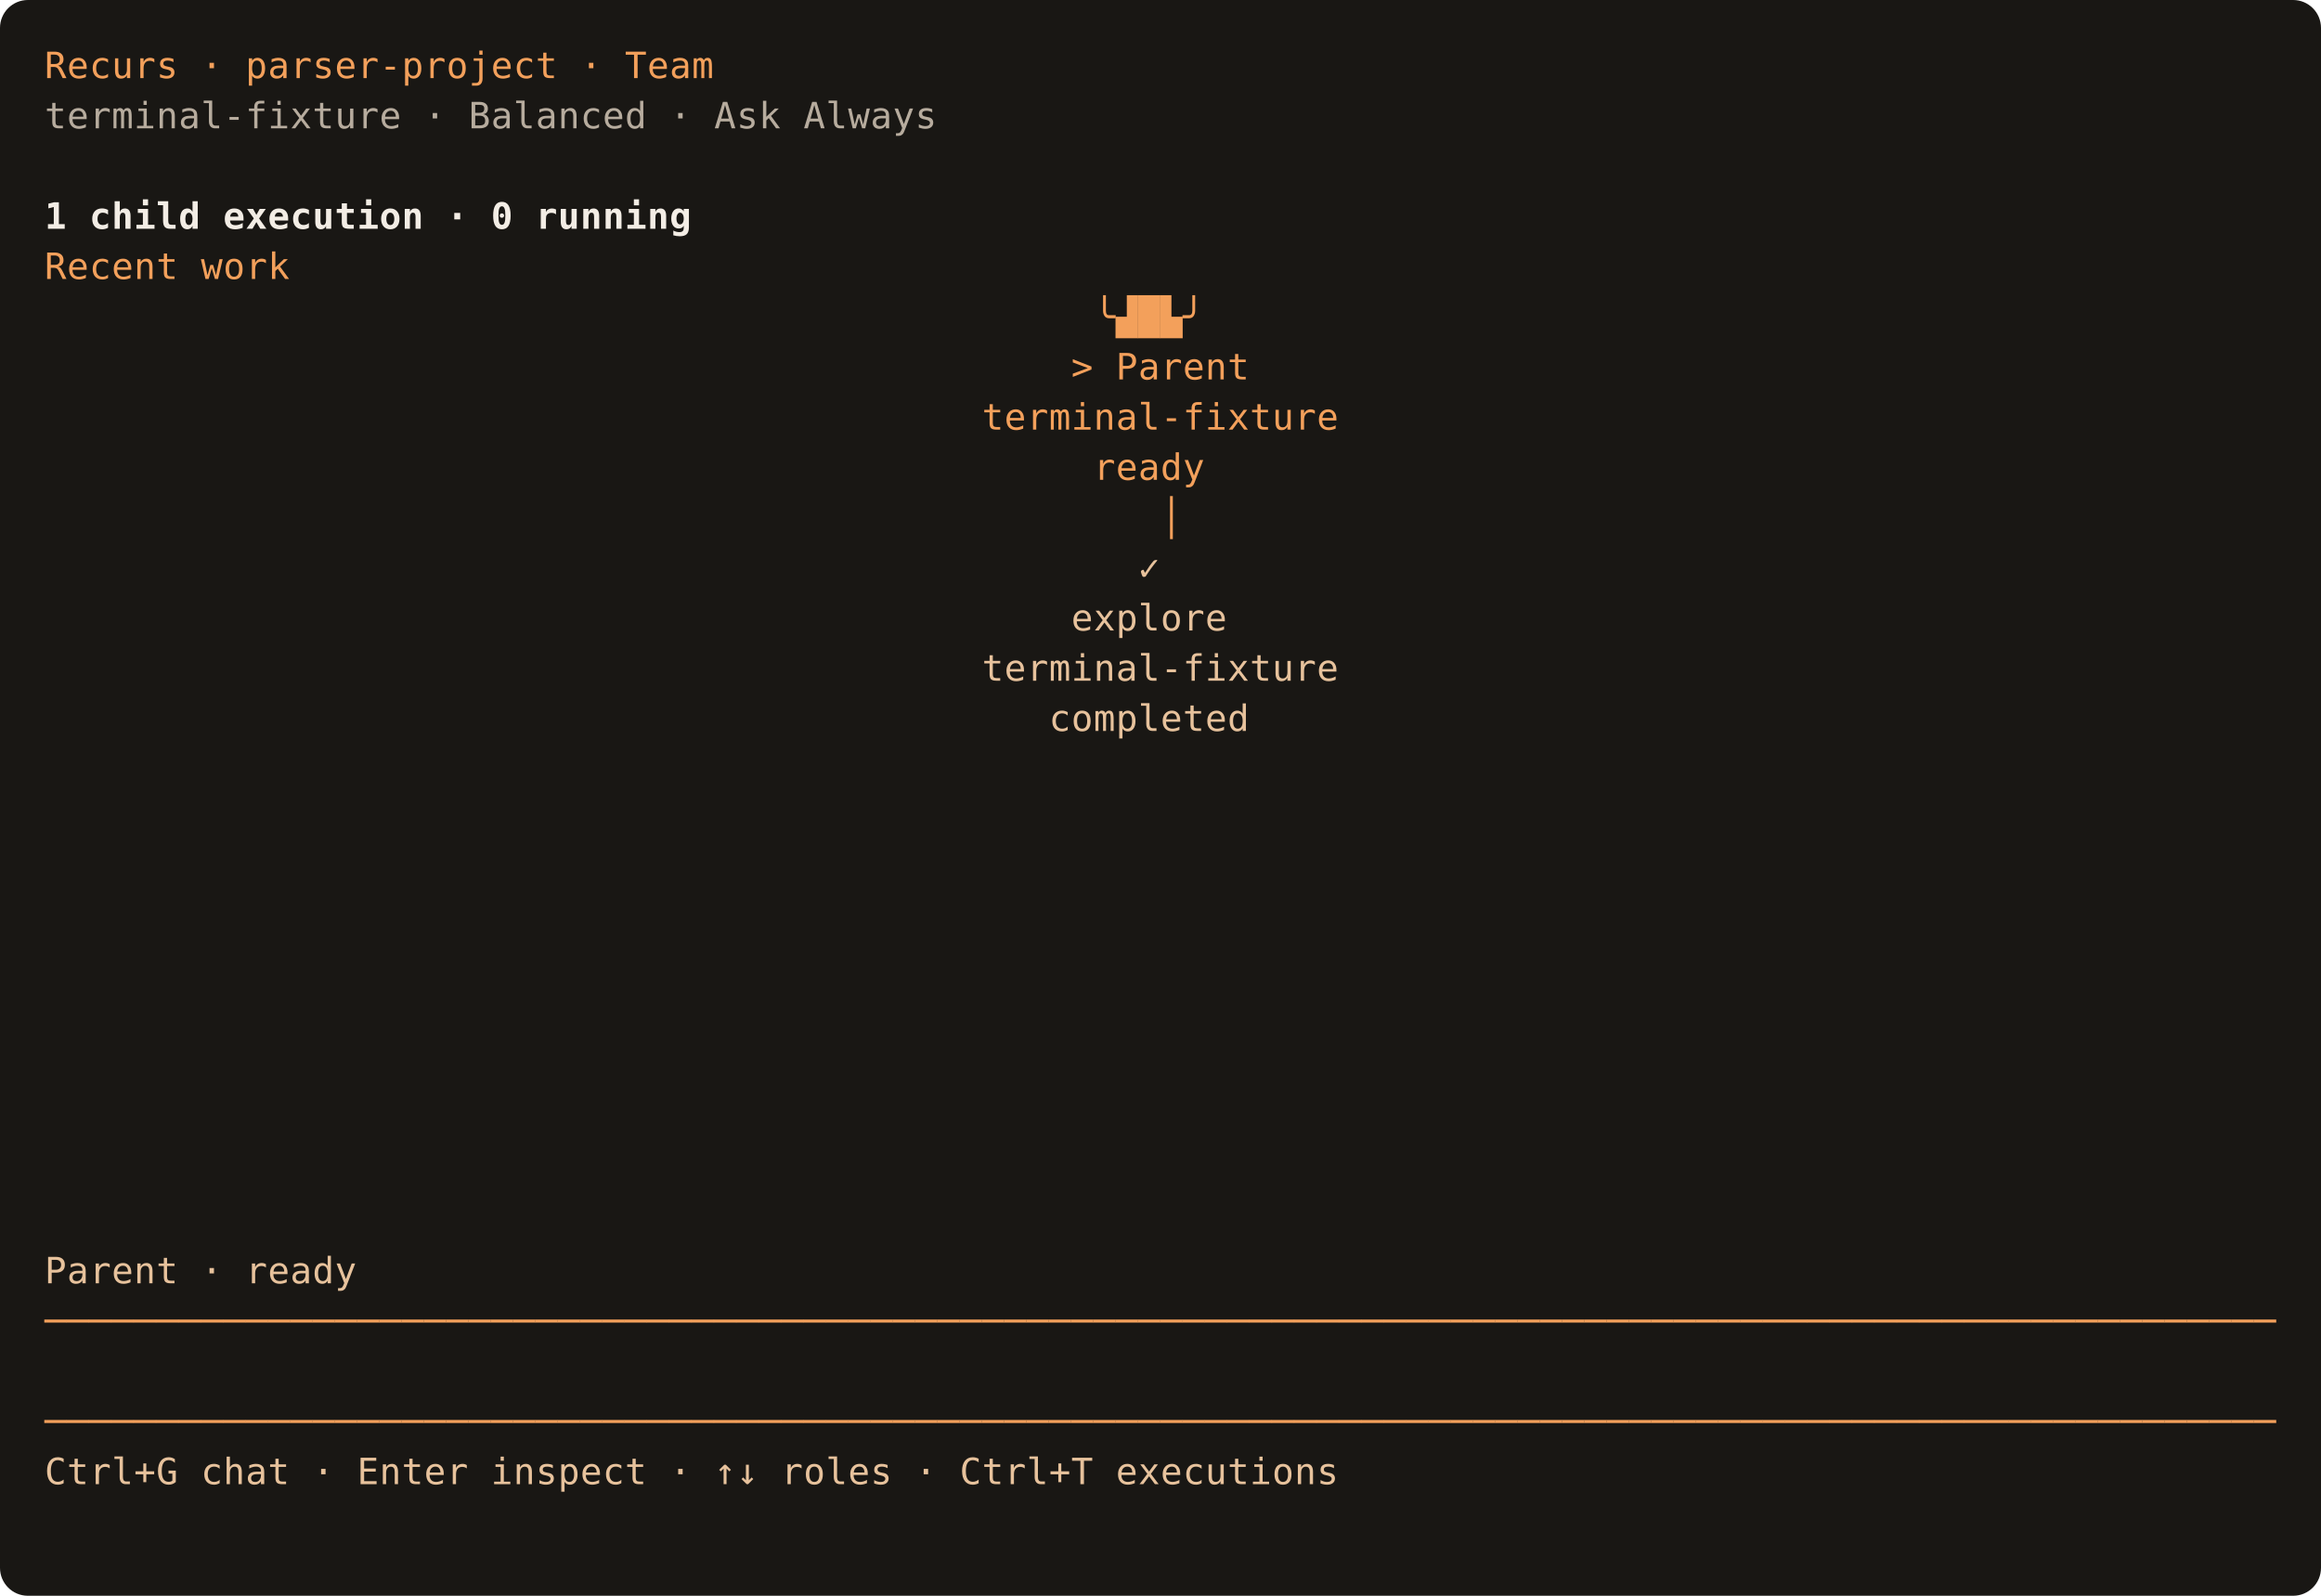
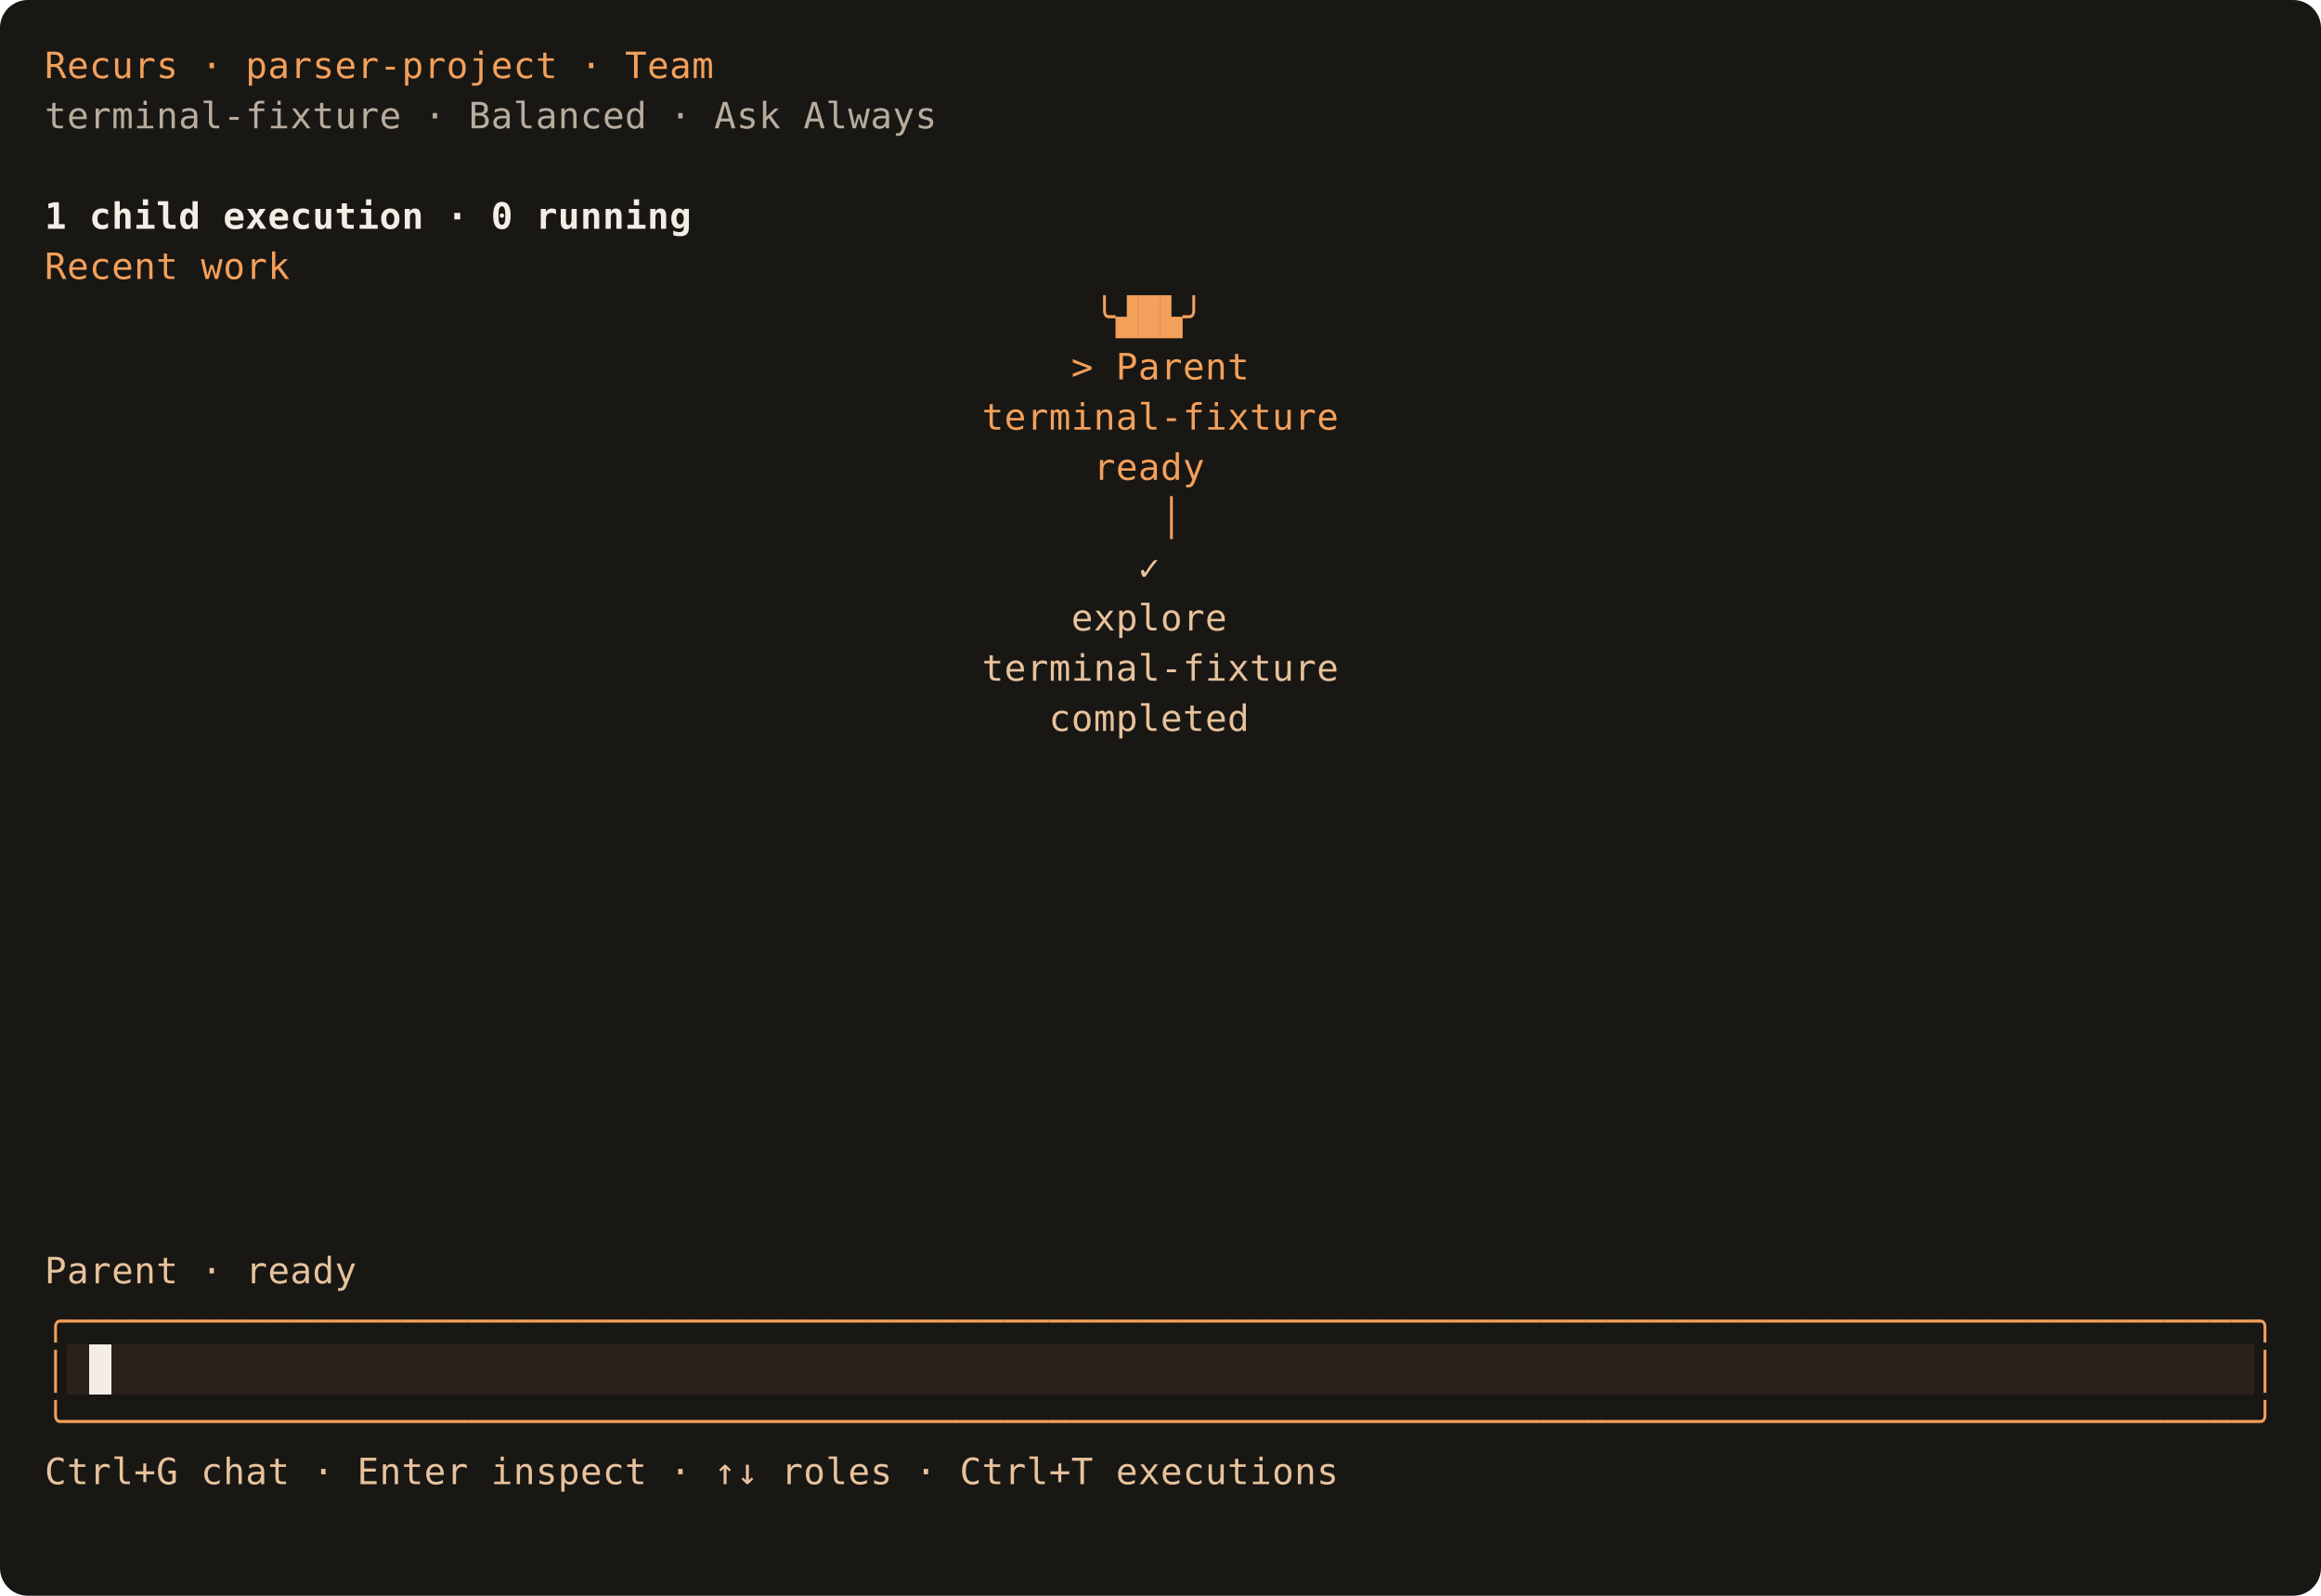
<svg xmlns="http://www.w3.org/2000/svg" width="832" height="572" viewBox="0 0 832 572" role="img" aria-label="Recurs terminal: v19">
  <rect width="832" height="572" rx="10" fill="#191714" />
  <g shape-rendering="crispEdges">
    <rect x="16" y="14" width="800" height="18" fill="#191714" />
    <rect x="16" y="32" width="800" height="18" fill="#191714" />
    <rect x="16" y="50" width="800" height="18" fill="#191714" />
    <rect x="16" y="68" width="800" height="18" fill="#191714" />
    <rect x="16" y="86" width="800" height="18" fill="#191714" />
    <rect x="16" y="104" width="800" height="18" fill="#191714" />
    <rect x="16" y="122" width="800" height="18" fill="#191714" />
    <rect x="16" y="140" width="800" height="18" fill="#191714" />
    <rect x="16" y="158" width="800" height="18" fill="#191714" />
    <rect x="16" y="176" width="800" height="18" fill="#191714" />
    <rect x="16" y="194" width="800" height="18" fill="#191714" />
    <rect x="16" y="212" width="800" height="18" fill="#191714" />
    <rect x="16" y="230" width="800" height="18" fill="#191714" />
    <rect x="16" y="248" width="800" height="18" fill="#191714" />
    <rect x="16" y="266" width="800" height="18" fill="#191714" />
    <rect x="16" y="284" width="800" height="18" fill="#191714" />
    <rect x="16" y="302" width="800" height="18" fill="#191714" />
    <rect x="16" y="320" width="800" height="18" fill="#191714" />
    <rect x="16" y="338" width="800" height="18" fill="#191714" />
    <rect x="16" y="356" width="800" height="18" fill="#191714" />
    <rect x="16" y="374" width="800" height="18" fill="#191714" />
    <rect x="16" y="392" width="800" height="18" fill="#191714" />
    <rect x="16" y="410" width="800" height="18" fill="#191714" />
    <rect x="16" y="428" width="800" height="18" fill="#191714" />
    <rect x="16" y="446" width="800" height="18" fill="#191714" />
    <rect x="16" y="464" width="800" height="18" fill="#191714" />
-     <rect x="16" y="482" width="800" height="18" fill="#191714" />
+     <rect x="16" y="482" width="8" height="18" fill="#191714" />
+     <rect x="24" y="482" width="8" height="18" fill="#2a221a" />
+     <rect x="32" y="482" width="8" height="18" fill="#f3ede5" />
+     <rect x="40" y="482" width="768" height="18" fill="#2a221a" />
+     <rect x="808" y="482" width="8" height="18" fill="#191714" />
    <rect x="16" y="500" width="800" height="18" fill="#191714" />
    <rect x="16" y="518" width="800" height="18" fill="#191714" />
    <rect x="16" y="536" width="800" height="18" fill="#191714" />
  </g>
  <g font-family="monospace" font-size="13">
    <text x="16" y="28" fill="#f3a05b">R</text>
    <text x="24" y="28" fill="#f3a05b">e</text>
    <text x="32" y="28" fill="#f3a05b">c</text>
    <text x="40" y="28" fill="#f3a05b">u</text>
    <text x="48" y="28" fill="#f3a05b">r</text>
    <text x="56" y="28" fill="#f3a05b">s</text>
    <text x="72" y="28" fill="#f3a05b">·</text>
    <text x="88" y="28" fill="#f3a05b">p</text>
    <text x="96" y="28" fill="#f3a05b">a</text>
    <text x="104" y="28" fill="#f3a05b">r</text>
    <text x="112" y="28" fill="#f3a05b">s</text>
    <text x="120" y="28" fill="#f3a05b">e</text>
    <text x="128" y="28" fill="#f3a05b">r</text>
    <text x="136" y="28" fill="#f3a05b">-</text>
    <text x="144" y="28" fill="#f3a05b">p</text>
    <text x="152" y="28" fill="#f3a05b">r</text>
    <text x="160" y="28" fill="#f3a05b">o</text>
    <text x="168" y="28" fill="#f3a05b">j</text>
    <text x="176" y="28" fill="#f3a05b">e</text>
    <text x="184" y="28" fill="#f3a05b">c</text>
    <text x="192" y="28" fill="#f3a05b">t</text>
    <text x="208" y="28" fill="#f3a05b">·</text>
    <text x="224" y="28" fill="#f3a05b">T</text>
    <text x="232" y="28" fill="#f3a05b">e</text>
    <text x="240" y="28" fill="#f3a05b">a</text>
    <text x="248" y="28" fill="#f3a05b">m</text>
    <text x="16" y="46" fill="#b7ac9e">t</text>
    <text x="24" y="46" fill="#b7ac9e">e</text>
    <text x="32" y="46" fill="#b7ac9e">r</text>
    <text x="40" y="46" fill="#b7ac9e">m</text>
    <text x="48" y="46" fill="#b7ac9e">i</text>
    <text x="56" y="46" fill="#b7ac9e">n</text>
    <text x="64" y="46" fill="#b7ac9e">a</text>
    <text x="72" y="46" fill="#b7ac9e">l</text>
    <text x="80" y="46" fill="#b7ac9e">-</text>
    <text x="88" y="46" fill="#b7ac9e">f</text>
    <text x="96" y="46" fill="#b7ac9e">i</text>
    <text x="104" y="46" fill="#b7ac9e">x</text>
    <text x="112" y="46" fill="#b7ac9e">t</text>
    <text x="120" y="46" fill="#b7ac9e">u</text>
    <text x="128" y="46" fill="#b7ac9e">r</text>
    <text x="136" y="46" fill="#b7ac9e">e</text>
    <text x="152" y="46" fill="#b7ac9e">·</text>
    <text x="168" y="46" fill="#b7ac9e">B</text>
    <text x="176" y="46" fill="#b7ac9e">a</text>
    <text x="184" y="46" fill="#b7ac9e">l</text>
    <text x="192" y="46" fill="#b7ac9e">a</text>
    <text x="200" y="46" fill="#b7ac9e">n</text>
    <text x="208" y="46" fill="#b7ac9e">c</text>
    <text x="216" y="46" fill="#b7ac9e">e</text>
    <text x="224" y="46" fill="#b7ac9e">d</text>
    <text x="240" y="46" fill="#b7ac9e">·</text>
    <text x="256" y="46" fill="#b7ac9e">A</text>
    <text x="264" y="46" fill="#b7ac9e">s</text>
    <text x="272" y="46" fill="#b7ac9e">k</text>
    <text x="288" y="46" fill="#b7ac9e">A</text>
    <text x="296" y="46" fill="#b7ac9e">l</text>
    <text x="304" y="46" fill="#b7ac9e">w</text>
    <text x="312" y="46" fill="#b7ac9e">a</text>
    <text x="320" y="46" fill="#b7ac9e">y</text>
    <text x="328" y="46" fill="#b7ac9e">s</text>
    <text x="16" y="82" fill="#f3ede5" font-weight="bold">1</text>
    <text x="32" y="82" fill="#f3ede5" font-weight="bold">c</text>
    <text x="40" y="82" fill="#f3ede5" font-weight="bold">h</text>
    <text x="48" y="82" fill="#f3ede5" font-weight="bold">i</text>
    <text x="56" y="82" fill="#f3ede5" font-weight="bold">l</text>
    <text x="64" y="82" fill="#f3ede5" font-weight="bold">d</text>
    <text x="80" y="82" fill="#f3ede5" font-weight="bold">e</text>
    <text x="88" y="82" fill="#f3ede5" font-weight="bold">x</text>
    <text x="96" y="82" fill="#f3ede5" font-weight="bold">e</text>
    <text x="104" y="82" fill="#f3ede5" font-weight="bold">c</text>
    <text x="112" y="82" fill="#f3ede5" font-weight="bold">u</text>
    <text x="120" y="82" fill="#f3ede5" font-weight="bold">t</text>
    <text x="128" y="82" fill="#f3ede5" font-weight="bold">i</text>
    <text x="136" y="82" fill="#f3ede5" font-weight="bold">o</text>
    <text x="144" y="82" fill="#f3ede5" font-weight="bold">n</text>
    <text x="160" y="82" fill="#f3ede5" font-weight="bold">·</text>
    <text x="176" y="82" fill="#f3ede5" font-weight="bold">0</text>
    <text x="192" y="82" fill="#f3ede5" font-weight="bold">r</text>
    <text x="200" y="82" fill="#f3ede5" font-weight="bold">u</text>
    <text x="208" y="82" fill="#f3ede5" font-weight="bold">n</text>
    <text x="216" y="82" fill="#f3ede5" font-weight="bold">n</text>
    <text x="224" y="82" fill="#f3ede5" font-weight="bold">i</text>
    <text x="232" y="82" fill="#f3ede5" font-weight="bold">n</text>
    <text x="240" y="82" fill="#f3ede5" font-weight="bold">g</text>
    <text x="16" y="100" fill="#f3a05b">R</text>
    <text x="24" y="100" fill="#f3a05b">e</text>
    <text x="32" y="100" fill="#f3a05b">c</text>
    <text x="40" y="100" fill="#f3a05b">e</text>
    <text x="48" y="100" fill="#f3a05b">n</text>
    <text x="56" y="100" fill="#f3a05b">t</text>
    <text x="72" y="100" fill="#f3a05b">w</text>
    <text x="80" y="100" fill="#f3a05b">o</text>
    <text x="88" y="100" fill="#f3a05b">r</text>
    <text x="96" y="100" fill="#f3a05b">k</text>
    <text x="392" y="118" fill="#f3a05b">╰</text>
    <text x="400" y="118" fill="#f3a05b">▟</text>
    <text x="408" y="118" fill="#f3a05b">█</text>
    <text x="416" y="118" fill="#f3a05b">▙</text>
    <text x="424" y="118" fill="#f3a05b">╯</text>
    <text x="384" y="136" fill="#f3a05b">&gt;</text>
    <text x="400" y="136" fill="#f3a05b">P</text>
    <text x="408" y="136" fill="#f3a05b">a</text>
    <text x="416" y="136" fill="#f3a05b">r</text>
    <text x="424" y="136" fill="#f3a05b">e</text>
    <text x="432" y="136" fill="#f3a05b">n</text>
    <text x="440" y="136" fill="#f3a05b">t</text>
    <text x="352" y="154" fill="#f3a05b">t</text>
    <text x="360" y="154" fill="#f3a05b">e</text>
    <text x="368" y="154" fill="#f3a05b">r</text>
    <text x="376" y="154" fill="#f3a05b">m</text>
    <text x="384" y="154" fill="#f3a05b">i</text>
    <text x="392" y="154" fill="#f3a05b">n</text>
    <text x="400" y="154" fill="#f3a05b">a</text>
    <text x="408" y="154" fill="#f3a05b">l</text>
    <text x="416" y="154" fill="#f3a05b">-</text>
    <text x="424" y="154" fill="#f3a05b">f</text>
    <text x="432" y="154" fill="#f3a05b">i</text>
    <text x="440" y="154" fill="#f3a05b">x</text>
    <text x="448" y="154" fill="#f3a05b">t</text>
    <text x="456" y="154" fill="#f3a05b">u</text>
    <text x="464" y="154" fill="#f3a05b">r</text>
    <text x="472" y="154" fill="#f3a05b">e</text>
    <text x="392" y="172" fill="#f3a05b">r</text>
    <text x="400" y="172" fill="#f3a05b">e</text>
    <text x="408" y="172" fill="#f3a05b">a</text>
    <text x="416" y="172" fill="#f3a05b">d</text>
    <text x="424" y="172" fill="#f3a05b">y</text>
    <text x="416" y="190" fill="#f3a05b">│</text>
    <text x="408" y="208" fill="#e7c29c">✓</text>
    <text x="384" y="226" fill="#e7c29c">e</text>
    <text x="392" y="226" fill="#e7c29c">x</text>
    <text x="400" y="226" fill="#e7c29c">p</text>
    <text x="408" y="226" fill="#e7c29c">l</text>
    <text x="416" y="226" fill="#e7c29c">o</text>
    <text x="424" y="226" fill="#e7c29c">r</text>
    <text x="432" y="226" fill="#e7c29c">e</text>
    <text x="352" y="244" fill="#e7c29c">t</text>
    <text x="360" y="244" fill="#e7c29c">e</text>
    <text x="368" y="244" fill="#e7c29c">r</text>
    <text x="376" y="244" fill="#e7c29c">m</text>
    <text x="384" y="244" fill="#e7c29c">i</text>
    <text x="392" y="244" fill="#e7c29c">n</text>
    <text x="400" y="244" fill="#e7c29c">a</text>
    <text x="408" y="244" fill="#e7c29c">l</text>
    <text x="416" y="244" fill="#e7c29c">-</text>
    <text x="424" y="244" fill="#e7c29c">f</text>
    <text x="432" y="244" fill="#e7c29c">i</text>
    <text x="440" y="244" fill="#e7c29c">x</text>
    <text x="448" y="244" fill="#e7c29c">t</text>
    <text x="456" y="244" fill="#e7c29c">u</text>
    <text x="464" y="244" fill="#e7c29c">r</text>
    <text x="472" y="244" fill="#e7c29c">e</text>
    <text x="376" y="262" fill="#e7c29c">c</text>
    <text x="384" y="262" fill="#e7c29c">o</text>
    <text x="392" y="262" fill="#e7c29c">m</text>
    <text x="400" y="262" fill="#e7c29c">p</text>
    <text x="408" y="262" fill="#e7c29c">l</text>
    <text x="416" y="262" fill="#e7c29c">e</text>
    <text x="424" y="262" fill="#e7c29c">t</text>
    <text x="432" y="262" fill="#e7c29c">e</text>
    <text x="440" y="262" fill="#e7c29c">d</text>
    <text x="16" y="460" fill="#e7c29c">P</text>
    <text x="24" y="460" fill="#e7c29c">a</text>
    <text x="32" y="460" fill="#e7c29c">r</text>
    <text x="40" y="460" fill="#e7c29c">e</text>
    <text x="48" y="460" fill="#e7c29c">n</text>
    <text x="56" y="460" fill="#e7c29c">t</text>
    <text x="72" y="460" fill="#e7c29c">·</text>
    <text x="88" y="460" fill="#e7c29c">r</text>
    <text x="96" y="460" fill="#e7c29c">e</text>
    <text x="104" y="460" fill="#e7c29c">a</text>
    <text x="112" y="460" fill="#e7c29c">d</text>
    <text x="120" y="460" fill="#e7c29c">y</text>
-     <text x="16" y="478" fill="#f3a05b">─</text>
+     <text x="16" y="478" fill="#f3a05b">╭</text>
    <text x="24" y="478" fill="#f3a05b">─</text>
    <text x="32" y="478" fill="#f3a05b">─</text>
    <text x="40" y="478" fill="#f3a05b">─</text>
    <text x="48" y="478" fill="#f3a05b">─</text>
    <text x="56" y="478" fill="#f3a05b">─</text>
    <text x="64" y="478" fill="#f3a05b">─</text>
    <text x="72" y="478" fill="#f3a05b">─</text>
    <text x="80" y="478" fill="#f3a05b">─</text>
    <text x="88" y="478" fill="#f3a05b">─</text>
    <text x="96" y="478" fill="#f3a05b">─</text>
    <text x="104" y="478" fill="#f3a05b">─</text>
    <text x="112" y="478" fill="#f3a05b">─</text>
    <text x="120" y="478" fill="#f3a05b">─</text>
    <text x="128" y="478" fill="#f3a05b">─</text>
    <text x="136" y="478" fill="#f3a05b">─</text>
    <text x="144" y="478" fill="#f3a05b">─</text>
    <text x="152" y="478" fill="#f3a05b">─</text>
    <text x="160" y="478" fill="#f3a05b">─</text>
    <text x="168" y="478" fill="#f3a05b">─</text>
    <text x="176" y="478" fill="#f3a05b">─</text>
    <text x="184" y="478" fill="#f3a05b">─</text>
    <text x="192" y="478" fill="#f3a05b">─</text>
    <text x="200" y="478" fill="#f3a05b">─</text>
    <text x="208" y="478" fill="#f3a05b">─</text>
    <text x="216" y="478" fill="#f3a05b">─</text>
    <text x="224" y="478" fill="#f3a05b">─</text>
    <text x="232" y="478" fill="#f3a05b">─</text>
    <text x="240" y="478" fill="#f3a05b">─</text>
    <text x="248" y="478" fill="#f3a05b">─</text>
    <text x="256" y="478" fill="#f3a05b">─</text>
    <text x="264" y="478" fill="#f3a05b">─</text>
    <text x="272" y="478" fill="#f3a05b">─</text>
    <text x="280" y="478" fill="#f3a05b">─</text>
    <text x="288" y="478" fill="#f3a05b">─</text>
    <text x="296" y="478" fill="#f3a05b">─</text>
    <text x="304" y="478" fill="#f3a05b">─</text>
    <text x="312" y="478" fill="#f3a05b">─</text>
    <text x="320" y="478" fill="#f3a05b">─</text>
    <text x="328" y="478" fill="#f3a05b">─</text>
    <text x="336" y="478" fill="#f3a05b">─</text>
    <text x="344" y="478" fill="#f3a05b">─</text>
    <text x="352" y="478" fill="#f3a05b">─</text>
    <text x="360" y="478" fill="#f3a05b">─</text>
    <text x="368" y="478" fill="#f3a05b">─</text>
    <text x="376" y="478" fill="#f3a05b">─</text>
    <text x="384" y="478" fill="#f3a05b">─</text>
    <text x="392" y="478" fill="#f3a05b">─</text>
    <text x="400" y="478" fill="#f3a05b">─</text>
    <text x="408" y="478" fill="#f3a05b">─</text>
    <text x="416" y="478" fill="#f3a05b">─</text>
    <text x="424" y="478" fill="#f3a05b">─</text>
    <text x="432" y="478" fill="#f3a05b">─</text>
    <text x="440" y="478" fill="#f3a05b">─</text>
    <text x="448" y="478" fill="#f3a05b">─</text>
    <text x="456" y="478" fill="#f3a05b">─</text>
    <text x="464" y="478" fill="#f3a05b">─</text>
    <text x="472" y="478" fill="#f3a05b">─</text>
    <text x="480" y="478" fill="#f3a05b">─</text>
    <text x="488" y="478" fill="#f3a05b">─</text>
    <text x="496" y="478" fill="#f3a05b">─</text>
    <text x="504" y="478" fill="#f3a05b">─</text>
    <text x="512" y="478" fill="#f3a05b">─</text>
    <text x="520" y="478" fill="#f3a05b">─</text>
    <text x="528" y="478" fill="#f3a05b">─</text>
    <text x="536" y="478" fill="#f3a05b">─</text>
    <text x="544" y="478" fill="#f3a05b">─</text>
    <text x="552" y="478" fill="#f3a05b">─</text>
    <text x="560" y="478" fill="#f3a05b">─</text>
    <text x="568" y="478" fill="#f3a05b">─</text>
    <text x="576" y="478" fill="#f3a05b">─</text>
    <text x="584" y="478" fill="#f3a05b">─</text>
    <text x="592" y="478" fill="#f3a05b">─</text>
    <text x="600" y="478" fill="#f3a05b">─</text>
    <text x="608" y="478" fill="#f3a05b">─</text>
    <text x="616" y="478" fill="#f3a05b">─</text>
    <text x="624" y="478" fill="#f3a05b">─</text>
    <text x="632" y="478" fill="#f3a05b">─</text>
    <text x="640" y="478" fill="#f3a05b">─</text>
    <text x="648" y="478" fill="#f3a05b">─</text>
    <text x="656" y="478" fill="#f3a05b">─</text>
    <text x="664" y="478" fill="#f3a05b">─</text>
    <text x="672" y="478" fill="#f3a05b">─</text>
    <text x="680" y="478" fill="#f3a05b">─</text>
    <text x="688" y="478" fill="#f3a05b">─</text>
    <text x="696" y="478" fill="#f3a05b">─</text>
    <text x="704" y="478" fill="#f3a05b">─</text>
    <text x="712" y="478" fill="#f3a05b">─</text>
    <text x="720" y="478" fill="#f3a05b">─</text>
    <text x="728" y="478" fill="#f3a05b">─</text>
    <text x="736" y="478" fill="#f3a05b">─</text>
    <text x="744" y="478" fill="#f3a05b">─</text>
    <text x="752" y="478" fill="#f3a05b">─</text>
    <text x="760" y="478" fill="#f3a05b">─</text>
    <text x="768" y="478" fill="#f3a05b">─</text>
    <text x="776" y="478" fill="#f3a05b">─</text>
    <text x="784" y="478" fill="#f3a05b">─</text>
    <text x="792" y="478" fill="#f3a05b">─</text>
    <text x="800" y="478" fill="#f3a05b">─</text>
-     <text x="808" y="478" fill="#f3a05b">─</text>
-     <text x="16" y="514" fill="#f3a05b">─</text>
+     <text x="808" y="478" fill="#f3a05b">╮</text>
+     <text x="16" y="496" fill="#f3a05b">│</text>
+     <text x="808" y="496" fill="#f3a05b">│</text>
+     <text x="16" y="514" fill="#f3a05b">╰</text>
    <text x="24" y="514" fill="#f3a05b">─</text>
    <text x="32" y="514" fill="#f3a05b">─</text>
    <text x="40" y="514" fill="#f3a05b">─</text>
    <text x="48" y="514" fill="#f3a05b">─</text>
    <text x="56" y="514" fill="#f3a05b">─</text>
    <text x="64" y="514" fill="#f3a05b">─</text>
    <text x="72" y="514" fill="#f3a05b">─</text>
    <text x="80" y="514" fill="#f3a05b">─</text>
    <text x="88" y="514" fill="#f3a05b">─</text>
    <text x="96" y="514" fill="#f3a05b">─</text>
    <text x="104" y="514" fill="#f3a05b">─</text>
    <text x="112" y="514" fill="#f3a05b">─</text>
    <text x="120" y="514" fill="#f3a05b">─</text>
    <text x="128" y="514" fill="#f3a05b">─</text>
    <text x="136" y="514" fill="#f3a05b">─</text>
    <text x="144" y="514" fill="#f3a05b">─</text>
    <text x="152" y="514" fill="#f3a05b">─</text>
    <text x="160" y="514" fill="#f3a05b">─</text>
    <text x="168" y="514" fill="#f3a05b">─</text>
    <text x="176" y="514" fill="#f3a05b">─</text>
    <text x="184" y="514" fill="#f3a05b">─</text>
    <text x="192" y="514" fill="#f3a05b">─</text>
    <text x="200" y="514" fill="#f3a05b">─</text>
    <text x="208" y="514" fill="#f3a05b">─</text>
    <text x="216" y="514" fill="#f3a05b">─</text>
    <text x="224" y="514" fill="#f3a05b">─</text>
    <text x="232" y="514" fill="#f3a05b">─</text>
    <text x="240" y="514" fill="#f3a05b">─</text>
    <text x="248" y="514" fill="#f3a05b">─</text>
    <text x="256" y="514" fill="#f3a05b">─</text>
    <text x="264" y="514" fill="#f3a05b">─</text>
    <text x="272" y="514" fill="#f3a05b">─</text>
    <text x="280" y="514" fill="#f3a05b">─</text>
    <text x="288" y="514" fill="#f3a05b">─</text>
    <text x="296" y="514" fill="#f3a05b">─</text>
    <text x="304" y="514" fill="#f3a05b">─</text>
    <text x="312" y="514" fill="#f3a05b">─</text>
    <text x="320" y="514" fill="#f3a05b">─</text>
    <text x="328" y="514" fill="#f3a05b">─</text>
    <text x="336" y="514" fill="#f3a05b">─</text>
    <text x="344" y="514" fill="#f3a05b">─</text>
    <text x="352" y="514" fill="#f3a05b">─</text>
    <text x="360" y="514" fill="#f3a05b">─</text>
    <text x="368" y="514" fill="#f3a05b">─</text>
    <text x="376" y="514" fill="#f3a05b">─</text>
    <text x="384" y="514" fill="#f3a05b">─</text>
    <text x="392" y="514" fill="#f3a05b">─</text>
    <text x="400" y="514" fill="#f3a05b">─</text>
    <text x="408" y="514" fill="#f3a05b">─</text>
    <text x="416" y="514" fill="#f3a05b">─</text>
    <text x="424" y="514" fill="#f3a05b">─</text>
    <text x="432" y="514" fill="#f3a05b">─</text>
    <text x="440" y="514" fill="#f3a05b">─</text>
    <text x="448" y="514" fill="#f3a05b">─</text>
    <text x="456" y="514" fill="#f3a05b">─</text>
    <text x="464" y="514" fill="#f3a05b">─</text>
    <text x="472" y="514" fill="#f3a05b">─</text>
    <text x="480" y="514" fill="#f3a05b">─</text>
    <text x="488" y="514" fill="#f3a05b">─</text>
    <text x="496" y="514" fill="#f3a05b">─</text>
    <text x="504" y="514" fill="#f3a05b">─</text>
    <text x="512" y="514" fill="#f3a05b">─</text>
    <text x="520" y="514" fill="#f3a05b">─</text>
    <text x="528" y="514" fill="#f3a05b">─</text>
    <text x="536" y="514" fill="#f3a05b">─</text>
    <text x="544" y="514" fill="#f3a05b">─</text>
    <text x="552" y="514" fill="#f3a05b">─</text>
    <text x="560" y="514" fill="#f3a05b">─</text>
    <text x="568" y="514" fill="#f3a05b">─</text>
    <text x="576" y="514" fill="#f3a05b">─</text>
    <text x="584" y="514" fill="#f3a05b">─</text>
    <text x="592" y="514" fill="#f3a05b">─</text>
    <text x="600" y="514" fill="#f3a05b">─</text>
    <text x="608" y="514" fill="#f3a05b">─</text>
    <text x="616" y="514" fill="#f3a05b">─</text>
    <text x="624" y="514" fill="#f3a05b">─</text>
    <text x="632" y="514" fill="#f3a05b">─</text>
    <text x="640" y="514" fill="#f3a05b">─</text>
    <text x="648" y="514" fill="#f3a05b">─</text>
    <text x="656" y="514" fill="#f3a05b">─</text>
    <text x="664" y="514" fill="#f3a05b">─</text>
    <text x="672" y="514" fill="#f3a05b">─</text>
    <text x="680" y="514" fill="#f3a05b">─</text>
    <text x="688" y="514" fill="#f3a05b">─</text>
    <text x="696" y="514" fill="#f3a05b">─</text>
    <text x="704" y="514" fill="#f3a05b">─</text>
    <text x="712" y="514" fill="#f3a05b">─</text>
    <text x="720" y="514" fill="#f3a05b">─</text>
    <text x="728" y="514" fill="#f3a05b">─</text>
    <text x="736" y="514" fill="#f3a05b">─</text>
    <text x="744" y="514" fill="#f3a05b">─</text>
    <text x="752" y="514" fill="#f3a05b">─</text>
    <text x="760" y="514" fill="#f3a05b">─</text>
    <text x="768" y="514" fill="#f3a05b">─</text>
    <text x="776" y="514" fill="#f3a05b">─</text>
    <text x="784" y="514" fill="#f3a05b">─</text>
    <text x="792" y="514" fill="#f3a05b">─</text>
    <text x="800" y="514" fill="#f3a05b">─</text>
-     <text x="808" y="514" fill="#f3a05b">─</text>
+     <text x="808" y="514" fill="#f3a05b">╯</text>
    <text x="16" y="532" fill="#e7c29c">C</text>
    <text x="24" y="532" fill="#e7c29c">t</text>
    <text x="32" y="532" fill="#e7c29c">r</text>
    <text x="40" y="532" fill="#e7c29c">l</text>
    <text x="48" y="532" fill="#e7c29c">+</text>
    <text x="56" y="532" fill="#e7c29c">G</text>
    <text x="72" y="532" fill="#e7c29c">c</text>
    <text x="80" y="532" fill="#e7c29c">h</text>
    <text x="88" y="532" fill="#e7c29c">a</text>
    <text x="96" y="532" fill="#e7c29c">t</text>
    <text x="112" y="532" fill="#e7c29c">·</text>
    <text x="128" y="532" fill="#e7c29c">E</text>
    <text x="136" y="532" fill="#e7c29c">n</text>
    <text x="144" y="532" fill="#e7c29c">t</text>
    <text x="152" y="532" fill="#e7c29c">e</text>
    <text x="160" y="532" fill="#e7c29c">r</text>
    <text x="176" y="532" fill="#e7c29c">i</text>
    <text x="184" y="532" fill="#e7c29c">n</text>
    <text x="192" y="532" fill="#e7c29c">s</text>
    <text x="200" y="532" fill="#e7c29c">p</text>
    <text x="208" y="532" fill="#e7c29c">e</text>
    <text x="216" y="532" fill="#e7c29c">c</text>
    <text x="224" y="532" fill="#e7c29c">t</text>
    <text x="240" y="532" fill="#e7c29c">·</text>
    <text x="256" y="532" fill="#e7c29c">↑</text>
    <text x="264" y="532" fill="#e7c29c">↓</text>
    <text x="280" y="532" fill="#e7c29c">r</text>
    <text x="288" y="532" fill="#e7c29c">o</text>
    <text x="296" y="532" fill="#e7c29c">l</text>
    <text x="304" y="532" fill="#e7c29c">e</text>
    <text x="312" y="532" fill="#e7c29c">s</text>
    <text x="328" y="532" fill="#e7c29c">·</text>
    <text x="344" y="532" fill="#e7c29c">C</text>
    <text x="352" y="532" fill="#e7c29c">t</text>
    <text x="360" y="532" fill="#e7c29c">r</text>
    <text x="368" y="532" fill="#e7c29c">l</text>
    <text x="376" y="532" fill="#e7c29c">+</text>
    <text x="384" y="532" fill="#e7c29c">T</text>
    <text x="400" y="532" fill="#e7c29c">e</text>
    <text x="408" y="532" fill="#e7c29c">x</text>
    <text x="416" y="532" fill="#e7c29c">e</text>
    <text x="424" y="532" fill="#e7c29c">c</text>
    <text x="432" y="532" fill="#e7c29c">u</text>
    <text x="440" y="532" fill="#e7c29c">t</text>
    <text x="448" y="532" fill="#e7c29c">i</text>
    <text x="456" y="532" fill="#e7c29c">o</text>
    <text x="464" y="532" fill="#e7c29c">n</text>
    <text x="472" y="532" fill="#e7c29c">s</text>
  </g>
</svg>
